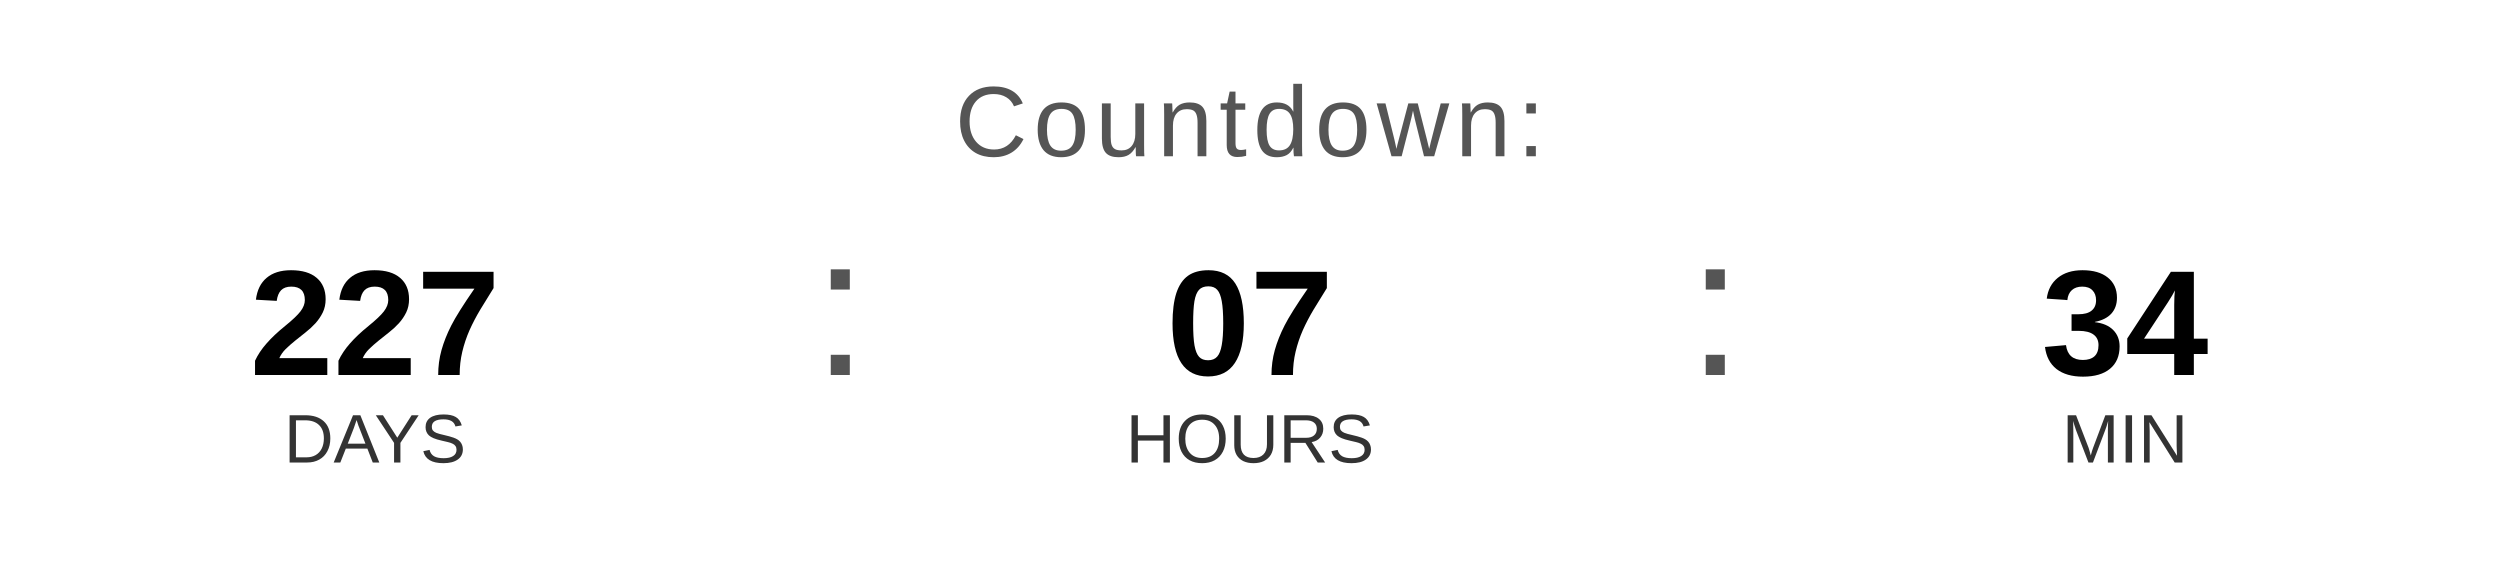
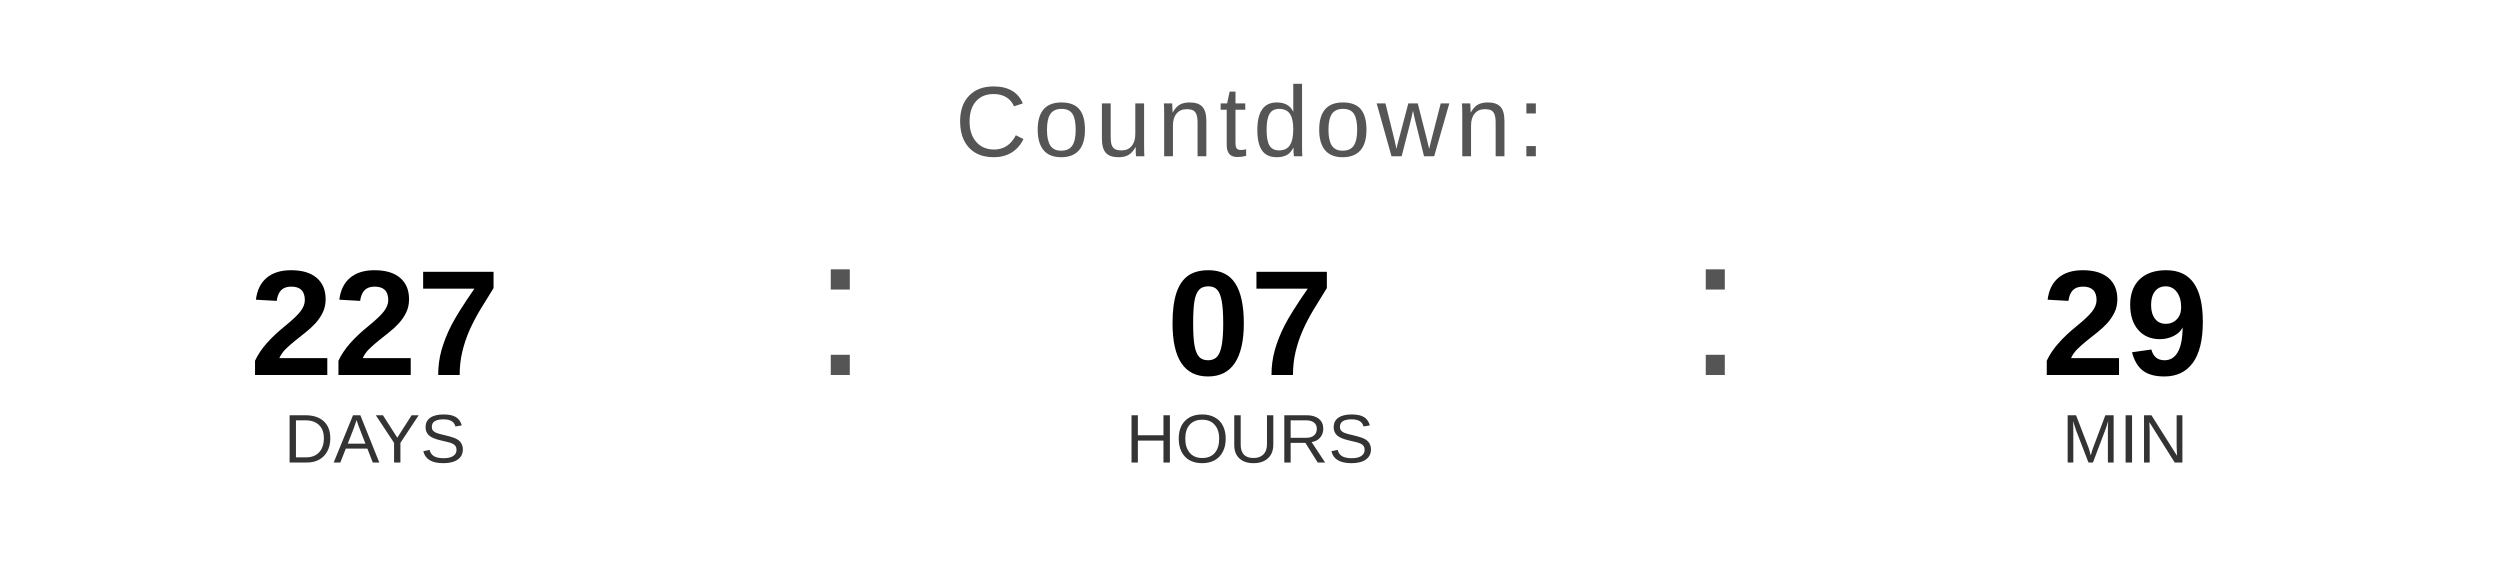
<svg xmlns="http://www.w3.org/2000/svg" width="400" height="90" viewBox="0 0 400 90">
  <text x="200" y="25" font-family="Arial, Helvetica, sans-serif" font-size="16" fill="#555555" text-anchor="middle" letter-spacing="1">
    Countdown:
  </text>
  <text x="60" y="60" font-family="Arial, Helvetica, sans-serif" font-size="24" font-weight="bold" fill="#000000" text-anchor="middle">227</text>
  <text x="60" y="74" font-family="Arial, Helvetica, sans-serif" font-size="11" fill="#333333" text-anchor="middle">DAYS</text>
  <text x="130" y="60" font-family="Arial, sans-serif" font-size="32" fill="#555555">:</text>
  <text x="200" y="60" font-family="Arial, Helvetica, sans-serif" font-size="24" font-weight="bold" fill="#000000" text-anchor="middle">07</text>
  <text x="200" y="74" font-family="Arial, Helvetica, sans-serif" font-size="11" fill="#333333" text-anchor="middle">HOURS</text>
  <text x="270" y="60" font-family="Arial, sans-serif" font-size="32" fill="#555555">:</text>
-   <text x="340" y="60" font-family="Arial, Helvetica, sans-serif" font-size="24" font-weight="bold" fill="#000000" text-anchor="middle">34</text>
+   <text x="340" y="60" font-family="Arial, Helvetica, sans-serif" font-size="24" font-weight="bold" fill="#000000" text-anchor="middle">29</text>
  <text x="340" y="74" font-family="Arial, Helvetica, sans-serif" font-size="11" fill="#333333" text-anchor="middle">MIN</text>
</svg>
